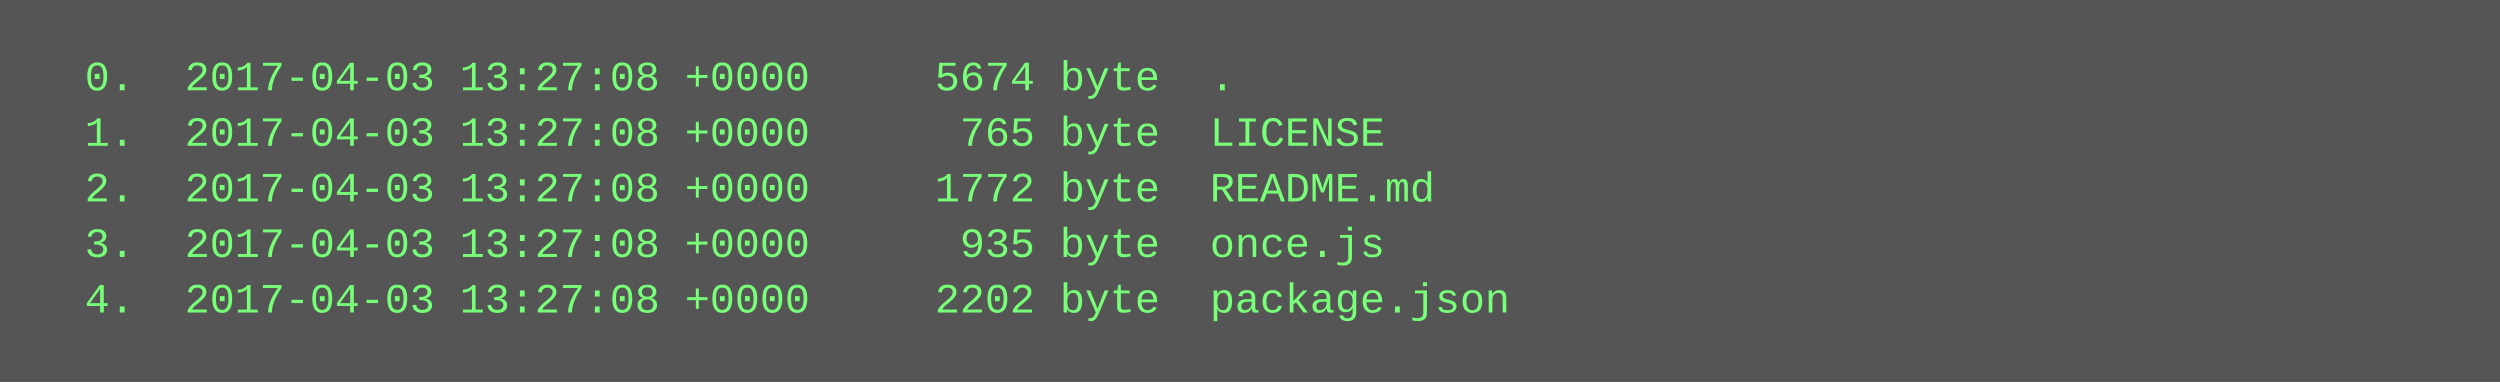
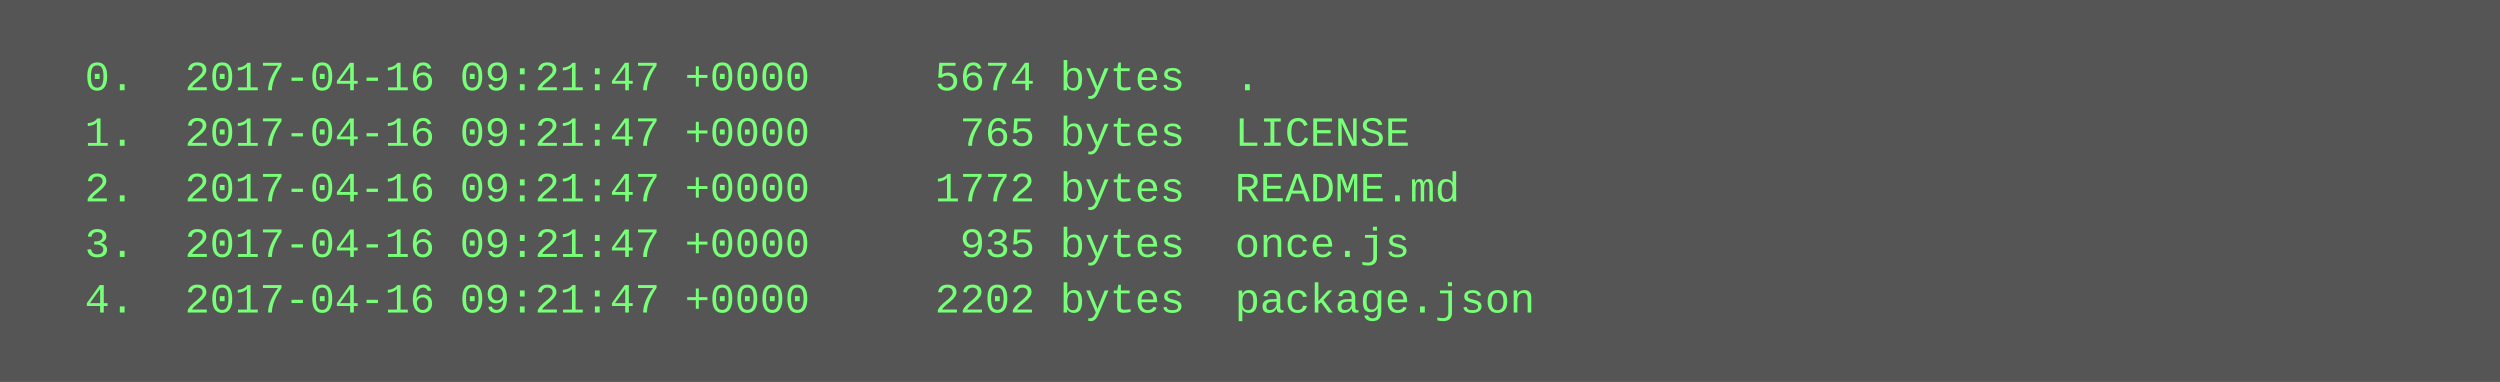
<svg xmlns="http://www.w3.org/2000/svg" height="110" width="720">
  <rect height="110" fill="#555" width="720" />
  <text fill="#7f7" font-family="Courier New" font-size="12" xml:space="preserve">
-     <tspan x="10" y="26">  0.  2017-04-03 13:27:08 +0000     5674 byte  .</tspan>
-     <tspan x="10" y="42">  1.  2017-04-03 13:27:08 +0000      765 byte  LICENSE</tspan>
-     <tspan x="10" y="58">  2.  2017-04-03 13:27:08 +0000     1772 byte  README.md</tspan>
-     <tspan x="10" y="74">  3.  2017-04-03 13:27:08 +0000      935 byte  once.js</tspan>
-     <tspan x="10" y="90">  4.  2017-04-03 13:27:08 +0000     2202 byte  package.json</tspan>
+     <tspan x="10" y="26">  0.  2017-04-16 09:21:47 +0000     5674 bytes  .</tspan>
+     <tspan x="10" y="42">  1.  2017-04-16 09:21:47 +0000      765 bytes  LICENSE</tspan>
+     <tspan x="10" y="58">  2.  2017-04-16 09:21:47 +0000     1772 bytes  README.md</tspan>
+     <tspan x="10" y="74">  3.  2017-04-16 09:21:47 +0000      935 bytes  once.js</tspan>
+     <tspan x="10" y="90">  4.  2017-04-16 09:21:47 +0000     2202 bytes  package.json</tspan>
  </text>
</svg>
